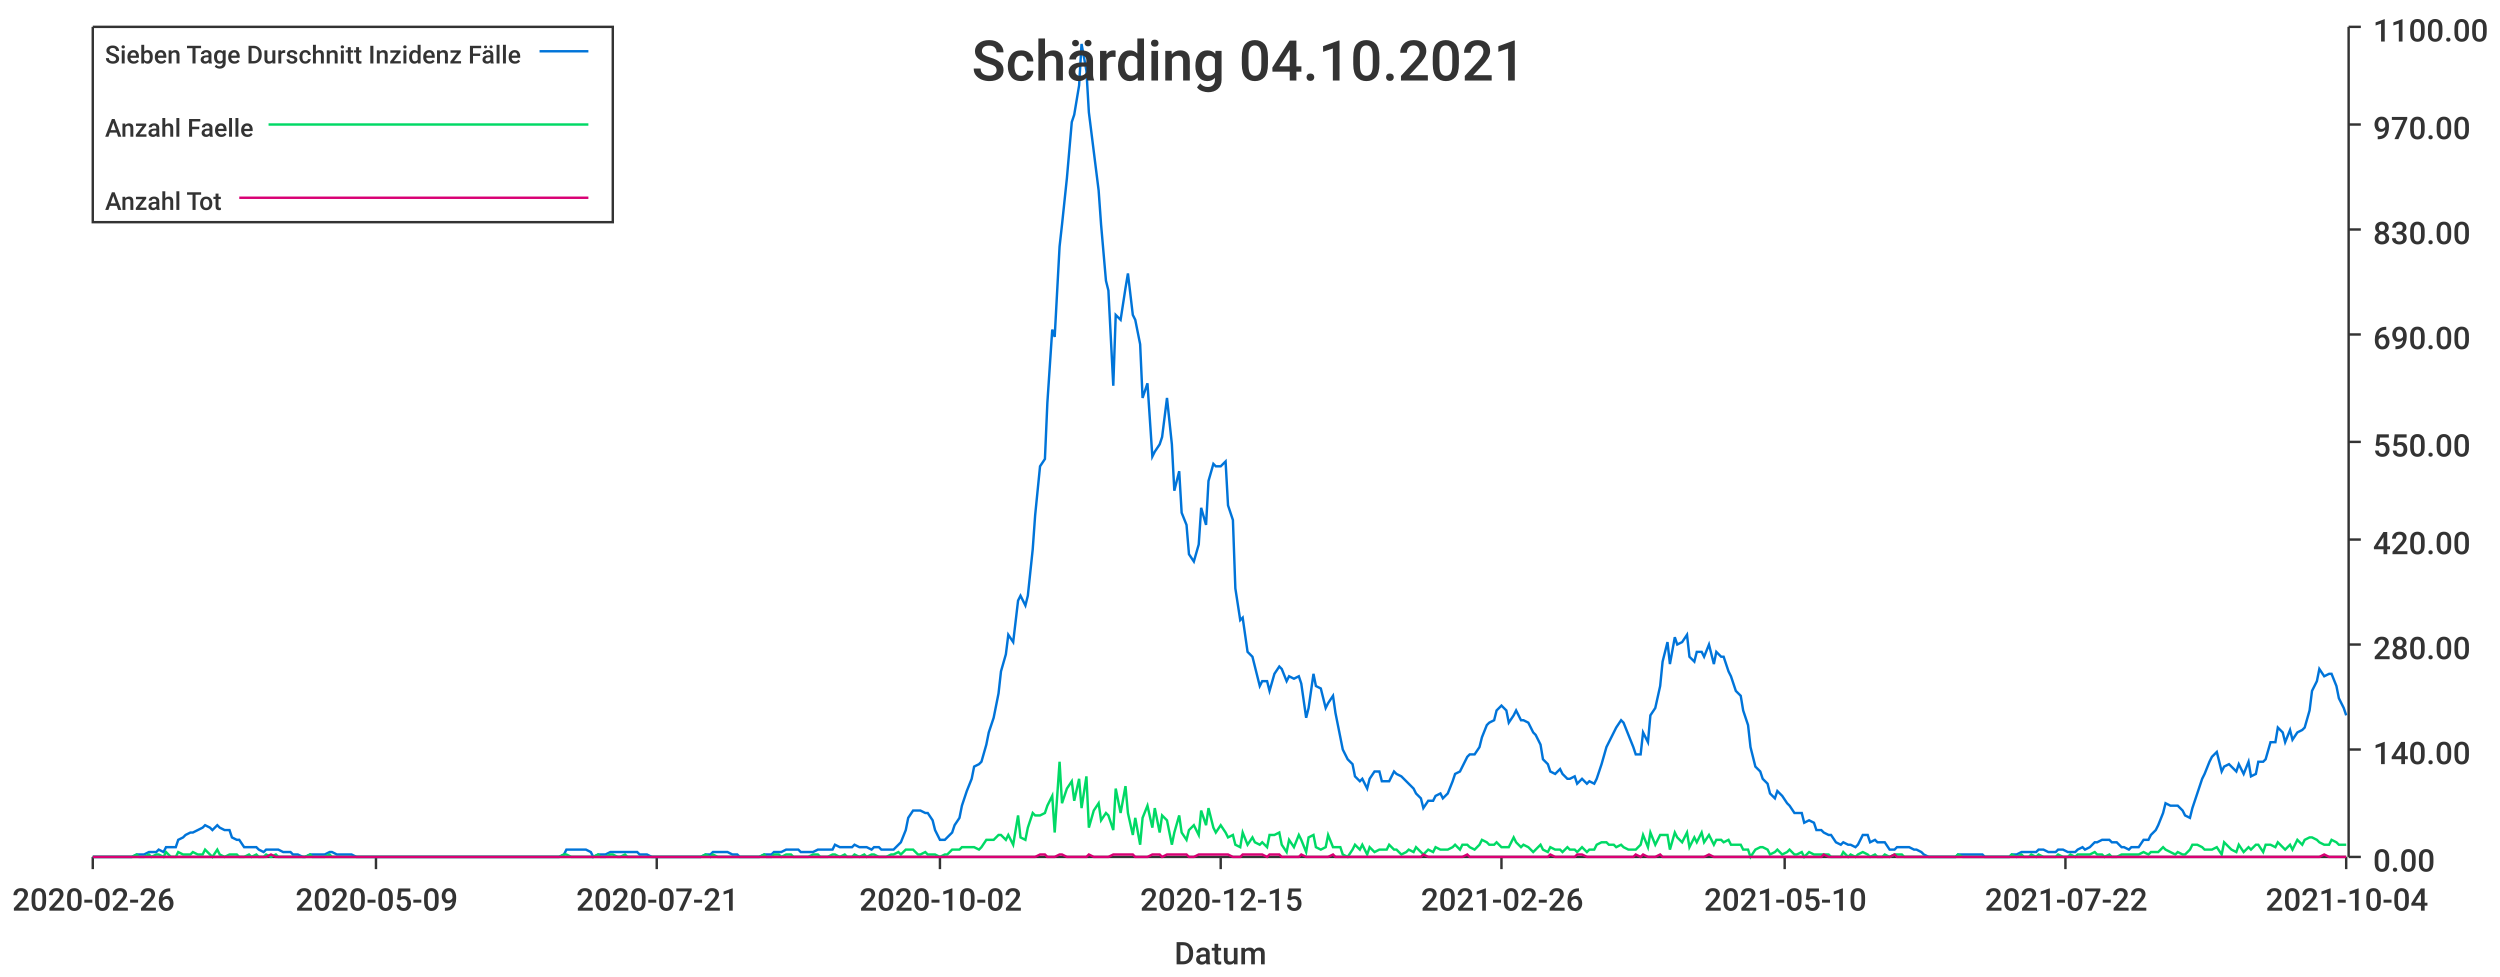
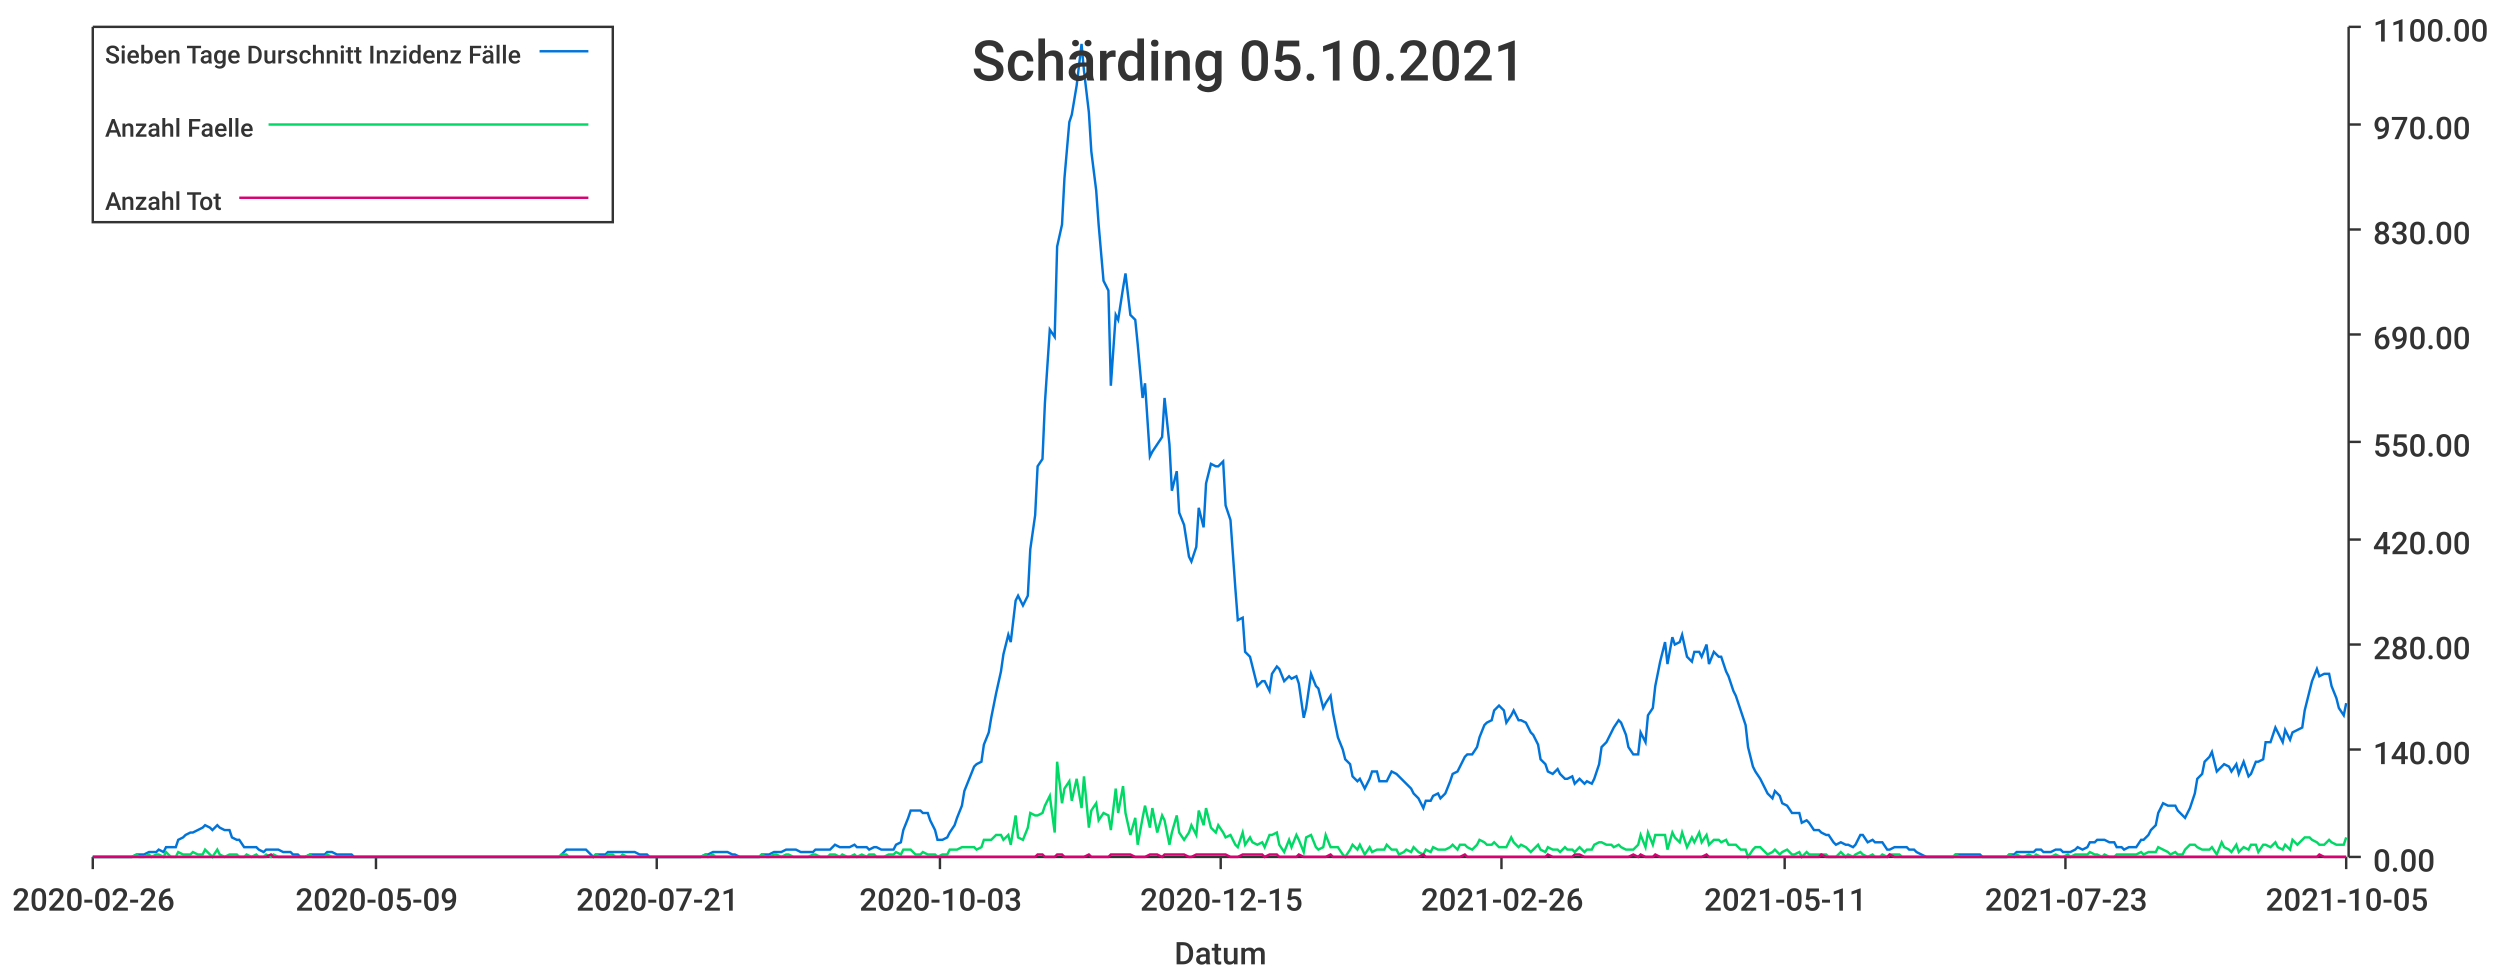
<svg xmlns="http://www.w3.org/2000/svg" width="1024" height="400">\n<path d="M 0 0 L 1024 0 L 1024 400 L 0 400 L 0 0" style="stroke-width:0;stroke:rgba(255,255,255,1.0);fill:rgba(255,255,255,1.0)" />
  <path d="M 38 11 L 961 11 L 961 351 L 38 351 L 38 11" style="stroke-width:0;stroke:rgba(255,255,255,1.0);fill:rgba(255,255,255,1.0)" />
  <path d="M 38 351 L 961 351" style="stroke-width:1;stroke:rgba(51,51,51,1.0);fill:none" />
  <path d="M 38 351 L 38 356" style="stroke-width:1;stroke:rgba(51,51,51,1.0);fill:none" />
  <text x="5" y="373" style="stroke-width:0;stroke:none;fill:rgba(51,51,51,1.0);font-size:12.8px;font-family:'Roboto Medium',sans-serif">2020-02-26</text>
  <path d="M 154 351 L 154 356" style="stroke-width:1;stroke:rgba(51,51,51,1.0);fill:none" />
  <text x="121" y="373" style="stroke-width:0;stroke:none;fill:rgba(51,51,51,1.0);font-size:12.8px;font-family:'Roboto Medium',sans-serif">2020-05-09</text>
  <path d="M 269 351 L 269 356" style="stroke-width:1;stroke:rgba(51,51,51,1.0);fill:none" />
  <text x="236" y="373" style="stroke-width:0;stroke:none;fill:rgba(51,51,51,1.0);font-size:12.8px;font-family:'Roboto Medium',sans-serif">2020-07-21</text>
  <path d="M 385 351 L 385 356" style="stroke-width:1;stroke:rgba(51,51,51,1.0);fill:none" />
-   <text x="352" y="373" style="stroke-width:0;stroke:none;fill:rgba(51,51,51,1.0);font-size:12.8px;font-family:'Roboto Medium',sans-serif">2020-10-02</text>
+   <text x="352" y="373" style="stroke-width:0;stroke:none;fill:rgba(51,51,51,1.0);font-size:12.8px;font-family:'Roboto Medium',sans-serif">2020-10-03</text>
  <path d="M 500 351 L 500 356" style="stroke-width:1;stroke:rgba(51,51,51,1.0);fill:none" />
  <text x="467" y="373" style="stroke-width:0;stroke:none;fill:rgba(51,51,51,1.0);font-size:12.8px;font-family:'Roboto Medium',sans-serif">2020-12-15</text>
  <path d="M 615 351 L 615 356" style="stroke-width:1;stroke:rgba(51,51,51,1.0);fill:none" />
  <text x="582" y="373" style="stroke-width:0;stroke:none;fill:rgba(51,51,51,1.0);font-size:12.8px;font-family:'Roboto Medium',sans-serif">2021-02-26</text>
  <path d="M 731 351 L 731 356" style="stroke-width:1;stroke:rgba(51,51,51,1.0);fill:none" />
-   <text x="698" y="373" style="stroke-width:0;stroke:none;fill:rgba(51,51,51,1.0);font-size:12.8px;font-family:'Roboto Medium',sans-serif">2021-05-10</text>
+   <text x="698" y="373" style="stroke-width:0;stroke:none;fill:rgba(51,51,51,1.0);font-size:12.8px;font-family:'Roboto Medium',sans-serif">2021-05-11</text>
  <path d="M 846 351 L 846 356" style="stroke-width:1;stroke:rgba(51,51,51,1.0);fill:none" />
-   <text x="813" y="373" style="stroke-width:0;stroke:none;fill:rgba(51,51,51,1.0);font-size:12.8px;font-family:'Roboto Medium',sans-serif">2021-07-22</text>
+   <text x="813" y="373" style="stroke-width:0;stroke:none;fill:rgba(51,51,51,1.0);font-size:12.8px;font-family:'Roboto Medium',sans-serif">2021-07-23</text>
  <path d="M 961 351 L 961 356" style="stroke-width:1;stroke:rgba(51,51,51,1.0);fill:none" />
-   <text x="928" y="373" style="stroke-width:0;stroke:none;fill:rgba(51,51,51,1.0);font-size:12.8px;font-family:'Roboto Medium',sans-serif">2021-10-04</text>
+   <text x="928" y="373" style="stroke-width:0;stroke:none;fill:rgba(51,51,51,1.0);font-size:12.8px;font-family:'Roboto Medium',sans-serif">2021-10-05</text>
  <text x="481" y="395" style="stroke-width:0;stroke:none;fill:rgba(51,51,51,1.0);font-size:12.8px;font-family:'Roboto Medium',sans-serif">Datum</text>
  <path d="M 962 351 L 962 11" style="stroke-width:1;stroke:rgba(51,51,51,1.0);fill:none" />
  <path d="M 962 351 L 967 351" style="stroke-width:1;stroke:rgba(51,51,51,1.0);fill:none" />
  <text x="972" y="357" style="stroke-width:0;stroke:none;fill:rgba(51,51,51,1.0);font-size:12.8px;font-family:'Roboto Medium',sans-serif">0.00</text>
  <path d="M 962 307 L 967 307" style="stroke-width:1;stroke:rgba(51,51,51,1.0);fill:none" />
  <text x="972" y="313" style="stroke-width:0;stroke:none;fill:rgba(51,51,51,1.0);font-size:12.8px;font-family:'Roboto Medium',sans-serif">140.00</text>
  <path d="M 962 264 L 967 264" style="stroke-width:1;stroke:rgba(51,51,51,1.0);fill:none" />
  <text x="972" y="270" style="stroke-width:0;stroke:none;fill:rgba(51,51,51,1.0);font-size:12.8px;font-family:'Roboto Medium',sans-serif">280.00</text>
  <path d="M 962 221 L 967 221" style="stroke-width:1;stroke:rgba(51,51,51,1.0);fill:none" />
  <text x="972" y="227" style="stroke-width:0;stroke:none;fill:rgba(51,51,51,1.0);font-size:12.8px;font-family:'Roboto Medium',sans-serif">420.00</text>
  <path d="M 962 181 L 967 181" style="stroke-width:1;stroke:rgba(51,51,51,1.0);fill:none" />
  <text x="972" y="187" style="stroke-width:0;stroke:none;fill:rgba(51,51,51,1.0);font-size:12.8px;font-family:'Roboto Medium',sans-serif">550.00</text>
  <path d="M 962 137 L 967 137" style="stroke-width:1;stroke:rgba(51,51,51,1.0);fill:none" />
  <text x="972" y="143" style="stroke-width:0;stroke:none;fill:rgba(51,51,51,1.0);font-size:12.8px;font-family:'Roboto Medium',sans-serif">690.00</text>
  <path d="M 962 94 L 967 94" style="stroke-width:1;stroke:rgba(51,51,51,1.0);fill:none" />
  <text x="972" y="100" style="stroke-width:0;stroke:none;fill:rgba(51,51,51,1.0);font-size:12.8px;font-family:'Roboto Medium',sans-serif">830.00</text>
  <path d="M 962 51 L 967 51" style="stroke-width:1;stroke:rgba(51,51,51,1.0);fill:none" />
  <text x="972" y="57" style="stroke-width:0;stroke:none;fill:rgba(51,51,51,1.0);font-size:12.8px;font-family:'Roboto Medium',sans-serif">970.00</text>
  <path d="M 962 11 L 967 11" style="stroke-width:1;stroke:rgba(51,51,51,1.0);fill:none" />
  <text x="972" y="17" style="stroke-width:0;stroke:none;fill:rgba(51,51,51,1.0);font-size:12.8px;font-family:'Roboto Medium',sans-serif">1100.00</text>
-   <path d="M 38 351 L 40 351 L 42 351 L 43 351 L 45 351 L 46 351 L 48 351 L 50 351 L 51 351 L 53 351 L 54 351 L 56 350 L 57 350 L 59 350 L 61 349 L 62 349 L 64 349 L 65 348 L 67 349 L 68 347 L 70 347 L 72 347 L 73 344 L 75 343 L 76 342 L 78 341 L 79 341 L 81 340 L 83 339 L 84 338 L 86 339 L 87 340 L 89 338 L 90 339 L 92 340 L 94 340 L 95 343 L 97 344 L 98 344 L 100 347 L 102 347 L 103 347 L 105 347 L 106 348 L 108 349 L 109 348 L 111 348 L 113 348 L 114 348 L 116 349 L 117 349 L 119 349 L 120 350 L 122 350 L 124 351 L 125 351 L 127 350 L 128 350 L 130 350 L 131 350 L 133 350 L 135 349 L 136 349 L 138 350 L 139 350 L 141 350 L 142 350 L 144 350 L 146 351 L 147 351 L 149 351 L 150 351 L 152 351 L 153 351 L 155 351 L 157 351 L 158 351 L 160 351 L 161 351 L 163 351 L 165 351 L 166 351 L 168 351 L 169 351 L 171 351 L 172 351 L 174 351 L 176 351 L 177 351 L 179 351 L 180 351 L 182 351 L 183 351 L 185 351 L 187 351 L 188 351 L 190 351 L 191 351 L 193 351 L 194 351 L 196 351 L 198 351 L 199 351 L 201 351 L 202 351 L 204 351 L 205 351 L 207 351 L 209 351 L 210 351 L 212 351 L 213 351 L 215 351 L 216 351 L 218 351 L 220 351 L 221 351 L 223 351 L 224 351 L 226 351 L 228 351 L 229 351 L 231 350 L 232 348 L 234 348 L 235 348 L 237 348 L 239 348 L 240 348 L 242 349 L 243 351 L 245 350 L 246 350 L 248 350 L 250 349 L 251 349 L 253 349 L 254 349 L 256 349 L 257 349 L 259 349 L 261 349 L 262 350 L 264 350 L 265 350 L 267 351 L 268 351 L 270 351 L 272 351 L 273 351 L 275 351 L 276 351 L 278 351 L 279 351 L 281 351 L 283 351 L 284 351 L 286 351 L 287 351 L 289 350 L 291 350 L 292 349 L 294 349 L 295 349 L 297 349 L 298 349 L 300 350 L 302 350 L 303 351 L 305 351 L 306 351 L 308 351 L 309 351 L 311 351 L 313 350 L 314 350 L 316 350 L 317 349 L 319 349 L 320 349 L 322 348 L 324 348 L 325 348 L 327 348 L 328 349 L 330 349 L 331 349 L 333 349 L 335 348 L 336 348 L 338 348 L 339 348 L 341 348 L 342 346 L 344 347 L 346 347 L 347 347 L 349 347 L 350 346 L 352 347 L 354 347 L 355 347 L 357 348 L 358 347 L 360 347 L 361 348 L 363 348 L 365 348 L 366 348 L 368 346 L 369 345 L 371 340 L 372 335 L 374 332 L 376 332 L 377 332 L 379 333 L 380 333 L 382 336 L 383 340 L 385 344 L 387 344 L 388 343 L 390 341 L 391 338 L 393 335 L 394 330 L 396 324 L 398 319 L 399 314 L 401 313 L 402 312 L 404 305 L 405 300 L 407 294 L 409 284 L 410 275 L 412 268 L 413 260 L 415 263 L 417 246 L 418 244 L 420 248 L 421 244 L 423 225 L 424 211 L 426 191 L 428 188 L 429 165 L 431 135 L 432 138 L 434 101 L 435 92 L 437 73 L 439 50 L 440 47 L 442 35 L 443 18 L 445 29 L 446 46 L 448 62 L 450 78 L 451 92 L 453 115 L 454 119 L 456 158 L 457 129 L 459 131 L 461 118 L 462 112 L 464 129 L 465 131 L 467 141 L 468 163 L 470 157 L 472 187 L 473 185 L 475 182 L 476 179 L 478 163 L 480 182 L 481 201 L 483 193 L 484 210 L 486 215 L 487 227 L 489 230 L 491 223 L 492 208 L 494 215 L 495 197 L 497 190 L 498 191 L 500 191 L 502 189 L 503 207 L 505 213 L 506 241 L 508 254 L 509 253 L 511 267 L 513 269 L 514 273 L 516 281 L 517 279 L 519 279 L 520 283 L 522 276 L 524 273 L 525 274 L 527 279 L 528 277 L 530 278 L 532 277 L 533 280 L 535 294 L 536 290 L 538 276 L 539 281 L 541 282 L 543 290 L 544 288 L 546 285 L 547 292 L 549 302 L 550 307 L 552 311 L 554 313 L 555 318 L 557 320 L 558 319 L 560 323 L 561 319 L 563 316 L 565 316 L 566 320 L 568 320 L 569 320 L 571 316 L 572 317 L 574 318 L 576 320 L 577 321 L 579 323 L 580 325 L 582 327 L 583 331 L 585 328 L 587 328 L 588 326 L 590 325 L 591 327 L 593 325 L 595 320 L 596 317 L 598 316 L 599 314 L 601 310 L 602 309 L 604 309 L 606 306 L 607 302 L 609 297 L 610 296 L 612 295 L 613 291 L 615 289 L 617 291 L 618 296 L 620 293 L 621 291 L 623 295 L 624 295 L 626 296 L 628 300 L 629 301 L 631 305 L 632 311 L 634 313 L 635 316 L 637 317 L 639 315 L 640 317 L 642 319 L 643 319 L 645 318 L 646 321 L 648 319 L 650 321 L 651 320 L 653 321 L 654 319 L 656 313 L 658 306 L 659 304 L 661 300 L 662 298 L 664 295 L 665 296 L 667 301 L 669 306 L 670 309 L 672 309 L 673 300 L 675 304 L 676 293 L 678 290 L 680 281 L 681 271 L 683 263 L 684 272 L 686 261 L 687 264 L 689 263 L 691 260 L 692 269 L 694 271 L 695 267 L 697 267 L 698 269 L 700 264 L 702 272 L 703 267 L 705 269 L 706 269 L 708 275 L 709 277 L 711 283 L 713 285 L 714 291 L 716 297 L 717 306 L 719 314 L 721 316 L 722 319 L 724 321 L 725 325 L 727 327 L 728 324 L 730 326 L 732 329 L 733 330 L 735 333 L 736 333 L 738 333 L 739 337 L 741 336 L 743 337 L 744 340 L 746 340 L 747 341 L 749 342 L 750 342 L 752 345 L 754 346 L 755 345 L 757 346 L 758 346 L 760 347 L 761 346 L 763 342 L 765 342 L 766 345 L 768 344 L 769 345 L 771 345 L 772 345 L 774 348 L 776 348 L 777 347 L 779 347 L 780 347 L 782 347 L 784 348 L 785 348 L 787 349 L 788 350 L 790 351 L 791 351 L 793 351 L 795 351 L 796 351 L 798 351 L 799 351 L 801 351 L 802 350 L 804 350 L 806 350 L 807 350 L 809 350 L 810 350 L 812 350 L 813 351 L 815 351 L 817 351 L 818 351 L 820 351 L 821 351 L 823 351 L 824 350 L 826 350 L 828 349 L 829 349 L 831 349 L 832 349 L 834 349 L 835 348 L 837 348 L 839 349 L 840 349 L 842 349 L 843 348 L 845 348 L 847 349 L 848 349 L 850 349 L 851 348 L 853 347 L 854 348 L 856 347 L 858 345 L 859 345 L 861 344 L 862 344 L 864 344 L 865 345 L 867 345 L 869 347 L 870 347 L 872 348 L 873 347 L 875 347 L 876 347 L 878 344 L 880 344 L 881 342 L 883 340 L 884 338 L 886 333 L 887 329 L 889 330 L 891 330 L 892 330 L 894 332 L 895 334 L 897 335 L 898 331 L 900 325 L 902 319 L 903 317 L 905 312 L 906 310 L 908 308 L 910 316 L 911 314 L 913 313 L 914 314 L 916 316 L 917 313 L 919 317 L 921 312 L 922 318 L 924 317 L 925 312 L 927 312 L 928 311 L 930 304 L 932 304 L 933 298 L 935 300 L 936 304 L 938 299 L 939 303 L 941 300 L 943 299 L 944 298 L 946 291 L 947 283 L 949 279 L 950 274 L 952 277 L 954 276 L 955 276 L 957 281 L 958 286 L 960 290 L 961 293" style="stroke-width:1;stroke:rgba(0,116,217,1.0);fill:none" />
-   <path d="M 38 351 L 40 351 L 42 351 L 43 351 L 45 351 L 46 351 L 48 351 L 50 351 L 51 351 L 53 351 L 54 351 L 56 350 L 57 351 L 59 351 L 61 350 L 62 351 L 64 350 L 65 350 L 67 351 L 68 349 L 70 351 L 72 351 L 73 349 L 75 350 L 76 350 L 78 350 L 79 349 L 81 350 L 83 350 L 84 348 L 86 350 L 87 351 L 89 348 L 90 350 L 92 351 L 94 350 L 95 350 L 97 350 L 98 351 L 100 351 L 102 350 L 103 351 L 105 350 L 106 351 L 108 351 L 109 350 L 111 351 L 113 350 L 114 351 L 116 351 L 117 351 L 119 351 L 120 351 L 122 351 L 124 351 L 125 351 L 127 350 L 128 351 L 130 351 L 131 351 L 133 351 L 135 350 L 136 351 L 138 351 L 139 351 L 141 351 L 142 351 L 144 351 L 146 351 L 147 351 L 149 351 L 150 351 L 152 351 L 153 351 L 155 351 L 157 351 L 158 351 L 160 351 L 161 351 L 163 351 L 165 351 L 166 351 L 168 351 L 169 351 L 171 351 L 172 351 L 174 351 L 176 351 L 177 351 L 179 351 L 180 351 L 182 351 L 183 351 L 185 351 L 187 351 L 188 351 L 190 351 L 191 351 L 193 351 L 194 351 L 196 351 L 198 351 L 199 351 L 201 351 L 202 351 L 204 351 L 205 351 L 207 351 L 209 351 L 210 351 L 212 351 L 213 351 L 215 351 L 216 351 L 218 351 L 220 351 L 221 351 L 223 351 L 224 351 L 226 351 L 228 351 L 229 351 L 231 350 L 232 350 L 234 351 L 235 351 L 237 351 L 239 351 L 240 351 L 242 351 L 243 351 L 245 350 L 246 351 L 248 351 L 250 350 L 251 350 L 253 351 L 254 351 L 256 350 L 257 351 L 259 351 L 261 351 L 262 351 L 264 351 L 265 351 L 267 351 L 268 351 L 270 351 L 272 351 L 273 351 L 275 351 L 276 351 L 278 351 L 279 351 L 281 351 L 283 351 L 284 351 L 286 351 L 287 351 L 289 350 L 291 351 L 292 350 L 294 351 L 295 351 L 297 351 L 298 351 L 300 351 L 302 351 L 303 351 L 305 351 L 306 351 L 308 351 L 309 351 L 311 351 L 313 350 L 314 351 L 316 351 L 317 350 L 319 350 L 320 351 L 322 350 L 324 350 L 325 351 L 327 351 L 328 351 L 330 351 L 331 351 L 333 350 L 335 350 L 336 351 L 338 351 L 339 351 L 341 350 L 342 350 L 344 351 L 346 350 L 347 351 L 349 351 L 350 350 L 352 351 L 354 350 L 355 351 L 357 350 L 358 350 L 360 351 L 361 351 L 363 351 L 365 350 L 366 350 L 368 349 L 369 350 L 371 348 L 372 348 L 374 348 L 376 350 L 377 350 L 379 349 L 380 350 L 382 350 L 383 350 L 385 351 L 387 350 L 388 350 L 390 348 L 391 348 L 393 348 L 394 347 L 396 347 L 398 347 L 399 347 L 401 348 L 402 347 L 404 344 L 405 344 L 407 344 L 409 342 L 410 342 L 412 344 L 413 342 L 415 346 L 417 334 L 418 343 L 420 344 L 421 339 L 423 333 L 424 334 L 426 334 L 428 333 L 429 330 L 431 326 L 432 341 L 434 312 L 435 329 L 437 323 L 439 320 L 440 328 L 442 319 L 443 331 L 445 318 L 446 339 L 448 332 L 450 329 L 451 336 L 453 333 L 454 334 L 456 340 L 457 323 L 459 333 L 461 322 L 462 333 L 464 342 L 465 335 L 467 346 L 468 335 L 470 330 L 472 339 L 473 331 L 475 341 L 476 334 L 478 336 L 480 346 L 481 341 L 483 334 L 484 341 L 486 344 L 487 340 L 489 338 L 491 342 L 492 332 L 494 338 L 495 331 L 497 339 L 498 341 L 500 338 L 502 341 L 503 343 L 505 342 L 506 346 L 508 347 L 509 341 L 511 346 L 513 343 L 514 345 L 516 346 L 517 345 L 519 347 L 520 342 L 522 342 L 524 341 L 525 346 L 527 349 L 528 344 L 530 347 L 532 342 L 533 344 L 535 349 L 536 343 L 538 342 L 539 347 L 541 348 L 543 347 L 544 342 L 546 347 L 547 347 L 549 347 L 550 350 L 552 351 L 554 348 L 555 346 L 557 348 L 558 346 L 560 350 L 561 347 L 563 349 L 565 348 L 566 348 L 568 348 L 569 346 L 571 348 L 572 348 L 574 350 L 576 349 L 577 348 L 579 349 L 580 347 L 582 349 L 583 350 L 585 348 L 587 349 L 588 347 L 590 348 L 591 348 L 593 348 L 595 347 L 596 346 L 598 348 L 599 346 L 601 346 L 602 347 L 604 348 L 606 346 L 607 344 L 609 345 L 610 346 L 612 346 L 613 345 L 615 347 L 617 347 L 618 347 L 620 343 L 621 345 L 623 347 L 624 346 L 626 347 L 628 349 L 629 348 L 631 346 L 632 348 L 634 349 L 635 347 L 637 348 L 639 348 L 640 349 L 642 347 L 643 348 L 645 348 L 646 349 L 648 347 L 650 349 L 651 348 L 653 348 L 654 346 L 656 345 L 658 345 L 659 346 L 661 346 L 662 347 L 664 346 L 665 347 L 667 348 L 669 348 L 670 348 L 672 346 L 673 342 L 675 347 L 676 341 L 678 346 L 680 342 L 681 342 L 683 342 L 684 348 L 686 341 L 687 343 L 689 345 L 691 341 L 692 347 L 694 343 L 695 345 L 697 341 L 698 345 L 700 342 L 702 346 L 703 344 L 705 344 L 706 345 L 708 344 L 709 346 L 711 346 L 713 346 L 714 348 L 716 348 L 717 351 L 719 348 L 721 347 L 722 347 L 724 348 L 725 350 L 727 349 L 728 348 L 730 350 L 732 349 L 733 348 L 735 350 L 736 350 L 738 349 L 739 351 L 741 349 L 743 350 L 744 350 L 746 350 L 747 350 L 749 350 L 750 351 L 752 351 L 754 351 L 755 349 L 757 351 L 758 350 L 760 351 L 761 350 L 763 349 L 765 350 L 766 351 L 768 350 L 769 351 L 771 351 L 772 350 L 774 351 L 776 350 L 777 350 L 779 350 L 780 351 L 782 351 L 784 351 L 785 351 L 787 351 L 788 351 L 790 351 L 791 351 L 793 351 L 795 351 L 796 351 L 798 351 L 799 351 L 801 351 L 802 350 L 804 351 L 806 351 L 807 351 L 809 351 L 810 351 L 812 351 L 813 351 L 815 351 L 817 351 L 818 351 L 820 351 L 821 351 L 823 351 L 824 350 L 826 351 L 828 350 L 829 351 L 831 351 L 832 350 L 834 351 L 835 350 L 837 351 L 839 351 L 840 351 L 842 351 L 843 350 L 845 351 L 847 351 L 848 350 L 850 351 L 851 350 L 853 350 L 854 350 L 856 350 L 858 349 L 859 350 L 861 350 L 862 351 L 864 350 L 865 351 L 867 351 L 869 350 L 870 350 L 872 350 L 873 350 L 875 350 L 876 350 L 878 349 L 880 350 L 881 349 L 883 349 L 884 349 L 886 347 L 887 348 L 889 349 L 891 350 L 892 349 L 894 350 L 895 350 L 897 348 L 898 346 L 900 346 L 902 347 L 903 348 L 905 348 L 906 348 L 908 347 L 910 350 L 911 345 L 913 347 L 914 348 L 916 349 L 917 346 L 919 349 L 921 347 L 922 348 L 924 346 L 925 346 L 927 349 L 928 346 L 930 346 L 932 347 L 933 345 L 935 347 L 936 348 L 938 346 L 939 348 L 941 344 L 943 346 L 944 344 L 946 343 L 947 343 L 949 344 L 950 345 L 952 346 L 954 346 L 955 344 L 957 345 L 958 346 L 960 346 L 961 346" style="stroke-width:1;stroke:rgba(0,217,101,1.0);fill:none" />
-   <path d="M 38 351 L 40 351 L 42 351 L 43 351 L 45 351 L 46 351 L 48 351 L 50 351 L 51 351 L 53 351 L 54 351 L 56 351 L 57 351 L 59 351 L 61 351 L 62 351 L 64 351 L 65 351 L 67 351 L 68 351 L 70 351 L 72 351 L 73 351 L 75 351 L 76 351 L 78 351 L 79 351 L 81 351 L 83 351 L 84 351 L 86 351 L 87 351 L 89 351 L 90 351 L 92 351 L 94 351 L 95 351 L 97 351 L 98 351 L 100 351 L 102 351 L 103 351 L 105 351 L 106 351 L 108 351 L 109 351 L 111 350 L 113 351 L 114 351 L 116 351 L 117 351 L 119 351 L 120 351 L 122 351 L 124 351 L 125 351 L 127 351 L 128 351 L 130 351 L 131 351 L 133 351 L 135 351 L 136 351 L 138 351 L 139 351 L 141 351 L 142 351 L 144 351 L 146 351 L 147 351 L 149 351 L 150 351 L 152 351 L 153 351 L 155 351 L 157 351 L 158 351 L 160 351 L 161 351 L 163 351 L 165 351 L 166 351 L 168 351 L 169 351 L 171 351 L 172 351 L 174 351 L 176 351 L 177 351 L 179 351 L 180 351 L 182 351 L 183 351 L 185 351 L 187 351 L 188 351 L 190 351 L 191 351 L 193 351 L 194 351 L 196 351 L 198 351 L 199 351 L 201 351 L 202 351 L 204 351 L 205 351 L 207 351 L 209 351 L 210 351 L 212 351 L 213 351 L 215 351 L 216 351 L 218 351 L 220 351 L 221 351 L 223 351 L 224 351 L 226 351 L 228 351 L 229 351 L 231 351 L 232 351 L 234 351 L 235 351 L 237 351 L 239 351 L 240 351 L 242 351 L 243 351 L 245 351 L 246 351 L 248 351 L 250 351 L 251 351 L 253 351 L 254 351 L 256 351 L 257 351 L 259 351 L 261 351 L 262 351 L 264 351 L 265 351 L 267 351 L 268 351 L 270 351 L 272 351 L 273 351 L 275 351 L 276 351 L 278 351 L 279 351 L 281 351 L 283 351 L 284 351 L 286 351 L 287 351 L 289 351 L 291 351 L 292 351 L 294 351 L 295 351 L 297 351 L 298 351 L 300 351 L 302 351 L 303 351 L 305 351 L 306 351 L 308 351 L 309 351 L 311 351 L 313 351 L 314 351 L 316 351 L 317 351 L 319 351 L 320 351 L 322 351 L 324 351 L 325 351 L 327 351 L 328 351 L 330 351 L 331 351 L 333 351 L 335 351 L 336 351 L 338 351 L 339 351 L 341 351 L 342 351 L 344 351 L 346 351 L 347 351 L 349 351 L 350 351 L 352 351 L 354 351 L 355 351 L 357 351 L 358 351 L 360 351 L 361 351 L 363 351 L 365 351 L 366 351 L 368 351 L 369 351 L 371 351 L 372 351 L 374 351 L 376 351 L 377 351 L 379 351 L 380 351 L 382 351 L 383 351 L 385 351 L 387 351 L 388 351 L 390 351 L 391 351 L 393 351 L 394 351 L 396 351 L 398 351 L 399 351 L 401 351 L 402 351 L 404 351 L 405 351 L 407 351 L 409 351 L 410 351 L 412 351 L 413 351 L 415 351 L 417 351 L 418 351 L 420 351 L 421 351 L 423 351 L 424 351 L 426 350 L 428 350 L 429 351 L 431 351 L 432 351 L 434 350 L 435 350 L 437 351 L 439 351 L 440 351 L 442 351 L 443 351 L 445 351 L 446 350 L 448 351 L 450 351 L 451 351 L 453 351 L 454 351 L 456 350 L 457 350 L 459 350 L 461 350 L 462 350 L 464 350 L 465 351 L 467 351 L 468 351 L 470 351 L 472 350 L 473 350 L 475 350 L 476 351 L 478 350 L 480 350 L 481 350 L 483 350 L 484 350 L 486 350 L 487 351 L 489 351 L 491 350 L 492 350 L 494 350 L 495 350 L 497 350 L 498 350 L 500 350 L 502 350 L 503 350 L 505 351 L 506 351 L 508 351 L 509 350 L 511 350 L 513 350 L 514 350 L 516 350 L 517 350 L 519 351 L 520 350 L 522 350 L 524 350 L 525 351 L 527 351 L 528 351 L 530 351 L 532 351 L 533 350 L 535 351 L 536 351 L 538 351 L 539 351 L 541 351 L 543 351 L 544 351 L 546 350 L 547 351 L 549 351 L 550 351 L 552 351 L 554 351 L 555 351 L 557 351 L 558 351 L 560 351 L 561 351 L 563 351 L 565 351 L 566 351 L 568 351 L 569 351 L 571 351 L 572 351 L 574 351 L 576 351 L 577 351 L 579 351 L 580 351 L 582 351 L 583 350 L 585 351 L 587 351 L 588 351 L 590 351 L 591 351 L 593 351 L 595 351 L 596 351 L 598 351 L 599 351 L 601 350 L 602 351 L 604 351 L 606 351 L 607 351 L 609 351 L 610 351 L 612 351 L 613 351 L 615 351 L 617 351 L 618 351 L 620 351 L 621 351 L 623 351 L 624 351 L 626 351 L 628 351 L 629 351 L 631 351 L 632 351 L 634 351 L 635 350 L 637 351 L 639 351 L 640 351 L 642 351 L 643 351 L 645 351 L 646 350 L 648 350 L 650 351 L 651 351 L 653 351 L 654 351 L 656 351 L 658 351 L 659 351 L 661 351 L 662 351 L 664 351 L 665 351 L 667 351 L 669 351 L 670 350 L 672 351 L 673 350 L 675 351 L 676 351 L 678 351 L 680 350 L 681 351 L 683 351 L 684 351 L 686 351 L 687 351 L 689 351 L 691 351 L 692 351 L 694 351 L 695 351 L 697 351 L 698 351 L 700 350 L 702 351 L 703 351 L 705 351 L 706 351 L 708 351 L 709 351 L 711 351 L 713 351 L 714 351 L 716 351 L 717 351 L 719 351 L 721 351 L 722 351 L 724 351 L 725 351 L 727 351 L 728 351 L 730 351 L 732 351 L 733 351 L 735 351 L 736 351 L 738 351 L 739 351 L 741 351 L 743 351 L 744 351 L 746 351 L 747 350 L 749 351 L 750 351 L 752 351 L 754 351 L 755 351 L 757 351 L 758 351 L 760 351 L 761 351 L 763 351 L 765 351 L 766 351 L 768 351 L 769 351 L 771 351 L 772 351 L 774 351 L 776 350 L 777 351 L 779 351 L 780 351 L 782 351 L 784 351 L 785 351 L 787 351 L 788 351 L 790 351 L 791 351 L 793 351 L 795 351 L 796 351 L 798 351 L 799 351 L 801 351 L 802 351 L 804 351 L 806 351 L 807 351 L 809 351 L 810 351 L 812 351 L 813 351 L 815 351 L 817 351 L 818 351 L 820 351 L 821 351 L 823 351 L 824 351 L 826 351 L 828 351 L 829 351 L 831 351 L 832 351 L 834 351 L 835 351 L 837 351 L 839 351 L 840 351 L 842 351 L 843 351 L 845 351 L 847 351 L 848 351 L 850 351 L 851 351 L 853 351 L 854 351 L 856 351 L 858 351 L 859 351 L 861 351 L 862 351 L 864 351 L 865 351 L 867 351 L 869 351 L 870 351 L 872 351 L 873 351 L 875 351 L 876 351 L 878 351 L 880 351 L 881 351 L 883 351 L 884 351 L 886 351 L 887 351 L 889 351 L 891 351 L 892 351 L 894 351 L 895 351 L 897 351 L 898 351 L 900 351 L 902 351 L 903 351 L 905 351 L 906 351 L 908 351 L 910 351 L 911 351 L 913 351 L 914 351 L 916 351 L 917 351 L 919 351 L 921 351 L 922 351 L 924 351 L 925 351 L 927 351 L 928 351 L 930 351 L 932 351 L 933 351 L 935 351 L 936 351 L 938 351 L 939 351 L 941 351 L 943 351 L 944 351 L 946 351 L 947 351 L 949 351 L 950 351 L 952 350 L 954 351 L 955 351 L 957 351 L 958 351 L 960 351 L 961 351" style="stroke-width:1;stroke:rgba(217,0,116,1.0);fill:none" />
-   <text x="398" y="33" style="stroke-width:0;stroke:none;fill:rgba(51,51,51,1.0);font-size:23.0px;font-family:'Roboto Medium',sans-serif">Schärding 04.10.2021</text>
+   <path d="M 38 351 L 40 351 L 42 351 L 43 351 L 45 351 L 46 351 L 48 351 L 50 351 L 51 351 L 53 351 L 54 351 L 56 350 L 57 350 L 59 350 L 61 349 L 62 349 L 64 349 L 65 348 L 67 349 L 68 347 L 70 347 L 72 347 L 73 344 L 75 343 L 76 342 L 78 341 L 79 341 L 81 340 L 83 339 L 84 338 L 86 339 L 87 340 L 89 338 L 90 339 L 92 340 L 94 340 L 95 343 L 97 344 L 98 344 L 100 347 L 101 347 L 103 347 L 105 347 L 106 348 L 108 349 L 109 348 L 111 348 L 112 348 L 114 348 L 116 349 L 117 349 L 119 349 L 120 350 L 122 350 L 123 351 L 125 351 L 127 350 L 128 350 L 130 350 L 131 350 L 133 350 L 134 349 L 136 349 L 138 350 L 139 350 L 141 350 L 142 350 L 144 350 L 145 351 L 147 351 L 149 351 L 150 351 L 152 351 L 153 351 L 155 351 L 156 351 L 158 351 L 160 351 L 161 351 L 163 351 L 164 351 L 166 351 L 167 351 L 169 351 L 171 351 L 172 351 L 174 351 L 175 351 L 177 351 L 178 351 L 180 351 L 182 351 L 183 351 L 185 351 L 186 351 L 188 351 L 189 351 L 191 351 L 193 351 L 194 351 L 196 351 L 197 351 L 199 351 L 200 351 L 202 351 L 204 351 L 205 351 L 207 351 L 208 351 L 210 351 L 211 351 L 213 351 L 215 351 L 216 351 L 218 351 L 219 351 L 221 351 L 222 351 L 224 351 L 226 351 L 227 351 L 229 351 L 230 350 L 232 348 L 233 348 L 235 348 L 237 348 L 238 348 L 240 348 L 241 349 L 243 351 L 244 350 L 246 350 L 248 350 L 249 349 L 251 349 L 252 349 L 254 349 L 255 349 L 257 349 L 259 349 L 260 349 L 262 350 L 263 350 L 265 350 L 266 351 L 268 351 L 270 351 L 271 351 L 273 351 L 274 351 L 276 351 L 278 351 L 279 351 L 281 351 L 282 351 L 284 351 L 285 351 L 287 351 L 289 350 L 290 350 L 292 349 L 293 349 L 295 349 L 296 349 L 298 349 L 300 350 L 301 350 L 303 351 L 304 351 L 306 351 L 307 351 L 309 351 L 311 351 L 312 350 L 314 350 L 315 350 L 317 349 L 318 349 L 320 349 L 322 348 L 323 348 L 325 348 L 326 348 L 328 349 L 329 349 L 331 349 L 333 349 L 334 348 L 336 348 L 337 348 L 339 348 L 340 348 L 342 346 L 344 347 L 345 347 L 347 347 L 348 347 L 350 346 L 351 347 L 353 347 L 355 347 L 356 348 L 358 347 L 359 347 L 361 348 L 362 348 L 364 348 L 366 348 L 367 346 L 369 345 L 370 340 L 372 335 L 373 332 L 375 332 L 377 332 L 378 333 L 380 333 L 381 336 L 383 340 L 384 344 L 386 344 L 388 343 L 389 341 L 391 338 L 392 335 L 394 330 L 395 324 L 397 319 L 399 314 L 400 313 L 402 312 L 403 305 L 405 300 L 406 294 L 408 284 L 410 275 L 411 268 L 413 260 L 414 263 L 416 246 L 417 244 L 419 248 L 421 244 L 422 225 L 424 211 L 425 191 L 427 188 L 428 165 L 430 135 L 432 138 L 433 101 L 435 92 L 436 73 L 438 50 L 439 47 L 441 35 L 443 18 L 444 29 L 446 46 L 447 62 L 449 78 L 450 92 L 452 115 L 454 119 L 455 158 L 457 129 L 458 131 L 460 118 L 461 112 L 463 129 L 465 131 L 466 141 L 468 163 L 469 157 L 471 187 L 472 185 L 474 182 L 476 179 L 477 163 L 479 182 L 480 201 L 482 193 L 483 210 L 485 215 L 487 228 L 488 230 L 490 224 L 491 208 L 493 216 L 494 198 L 496 190 L 498 191 L 499 191 L 501 189 L 502 207 L 504 213 L 506 241 L 507 254 L 509 253 L 510 267 L 512 269 L 513 273 L 515 281 L 517 279 L 518 279 L 520 283 L 521 276 L 523 273 L 524 274 L 526 279 L 528 277 L 529 278 L 531 277 L 532 280 L 534 294 L 535 290 L 537 276 L 539 281 L 540 282 L 542 290 L 543 288 L 545 285 L 546 292 L 548 302 L 550 307 L 551 311 L 553 313 L 554 318 L 556 320 L 557 319 L 559 323 L 561 319 L 562 316 L 564 316 L 565 320 L 567 320 L 568 320 L 570 316 L 572 317 L 573 318 L 575 320 L 576 321 L 578 323 L 579 325 L 581 327 L 583 331 L 584 328 L 586 328 L 587 326 L 589 325 L 590 327 L 592 325 L 594 320 L 595 317 L 597 316 L 598 314 L 600 310 L 601 309 L 603 309 L 605 306 L 606 302 L 608 297 L 609 296 L 611 295 L 612 291 L 614 289 L 616 291 L 617 296 L 619 293 L 620 291 L 622 295 L 623 295 L 625 296 L 627 300 L 628 301 L 630 305 L 631 311 L 633 313 L 634 316 L 636 317 L 638 315 L 639 317 L 641 319 L 642 319 L 644 318 L 645 321 L 647 319 L 649 321 L 650 320 L 652 321 L 653 319 L 655 313 L 656 306 L 658 304 L 660 300 L 661 298 L 663 295 L 664 296 L 666 301 L 667 306 L 669 309 L 671 309 L 672 300 L 674 304 L 675 293 L 677 290 L 678 281 L 680 271 L 682 263 L 683 272 L 685 261 L 686 264 L 688 263 L 689 260 L 691 269 L 693 271 L 694 267 L 696 267 L 697 269 L 699 264 L 700 272 L 702 267 L 704 269 L 705 269 L 707 275 L 708 277 L 710 283 L 711 285 L 713 291 L 715 297 L 716 306 L 718 314 L 719 316 L 721 319 L 722 321 L 724 325 L 726 327 L 727 324 L 729 326 L 730 329 L 732 330 L 734 333 L 735 333 L 737 333 L 738 337 L 740 336 L 741 337 L 743 340 L 745 340 L 746 341 L 748 342 L 749 342 L 751 345 L 752 346 L 754 345 L 756 346 L 757 346 L 759 347 L 760 346 L 762 342 L 763 342 L 765 345 L 767 344 L 768 345 L 770 345 L 771 345 L 773 348 L 774 348 L 776 347 L 778 347 L 779 347 L 781 347 L 782 348 L 784 348 L 785 349 L 787 350 L 789 351 L 790 351 L 792 351 L 793 351 L 795 351 L 796 351 L 798 351 L 800 351 L 801 350 L 803 350 L 804 350 L 806 350 L 807 350 L 809 350 L 811 350 L 812 351 L 814 351 L 815 351 L 817 351 L 818 351 L 820 351 L 822 351 L 823 350 L 825 350 L 826 349 L 828 349 L 829 349 L 831 349 L 833 349 L 834 348 L 836 348 L 837 349 L 839 349 L 840 349 L 842 348 L 844 348 L 845 349 L 847 349 L 848 349 L 850 348 L 851 347 L 853 348 L 855 347 L 856 345 L 858 345 L 859 344 L 861 344 L 862 344 L 864 345 L 866 345 L 867 347 L 869 347 L 870 348 L 872 347 L 873 347 L 875 347 L 877 344 L 878 344 L 880 342 L 881 340 L 883 338 L 884 333 L 886 329 L 888 330 L 889 330 L 891 330 L 892 332 L 894 334 L 895 335 L 897 331 L 899 325 L 900 319 L 902 317 L 903 312 L 905 310 L 906 308 L 908 316 L 910 314 L 911 313 L 913 314 L 914 316 L 916 313 L 917 317 L 919 312 L 921 318 L 922 317 L 924 312 L 925 312 L 927 311 L 928 304 L 930 304 L 932 298 L 933 300 L 935 304 L 936 299 L 938 303 L 939 300 L 941 299 L 943 298 L 944 291 L 946 283 L 947 279 L 949 274 L 950 277 L 952 276 L 954 276 L 955 281 L 957 286 L 958 290 L 960 293 L 961 288" style="stroke-width:1;stroke:rgba(0,116,217,1.0);fill:none" />
+   <path d="M 38 351 L 40 351 L 42 351 L 43 351 L 45 351 L 46 351 L 48 351 L 50 351 L 51 351 L 53 351 L 54 351 L 56 350 L 57 351 L 59 351 L 61 350 L 62 351 L 64 350 L 65 350 L 67 351 L 68 349 L 70 351 L 72 351 L 73 349 L 75 350 L 76 350 L 78 350 L 79 349 L 81 350 L 83 350 L 84 348 L 86 350 L 87 351 L 89 348 L 90 350 L 92 351 L 94 350 L 95 350 L 97 350 L 98 351 L 100 351 L 101 350 L 103 351 L 105 350 L 106 351 L 108 351 L 109 350 L 111 351 L 112 350 L 114 351 L 116 351 L 117 351 L 119 351 L 120 351 L 122 351 L 123 351 L 125 351 L 127 350 L 128 351 L 130 351 L 131 351 L 133 351 L 134 350 L 136 351 L 138 351 L 139 351 L 141 351 L 142 351 L 144 351 L 145 351 L 147 351 L 149 351 L 150 351 L 152 351 L 153 351 L 155 351 L 156 351 L 158 351 L 160 351 L 161 351 L 163 351 L 164 351 L 166 351 L 167 351 L 169 351 L 171 351 L 172 351 L 174 351 L 175 351 L 177 351 L 178 351 L 180 351 L 182 351 L 183 351 L 185 351 L 186 351 L 188 351 L 189 351 L 191 351 L 193 351 L 194 351 L 196 351 L 197 351 L 199 351 L 200 351 L 202 351 L 204 351 L 205 351 L 207 351 L 208 351 L 210 351 L 211 351 L 213 351 L 215 351 L 216 351 L 218 351 L 219 351 L 221 351 L 222 351 L 224 351 L 226 351 L 227 351 L 229 351 L 230 350 L 232 350 L 233 351 L 235 351 L 237 351 L 238 351 L 240 351 L 241 351 L 243 351 L 244 350 L 246 351 L 248 351 L 249 350 L 251 350 L 252 351 L 254 351 L 255 350 L 257 351 L 259 351 L 260 351 L 262 351 L 263 351 L 265 351 L 266 351 L 268 351 L 270 351 L 271 351 L 273 351 L 274 351 L 276 351 L 278 351 L 279 351 L 281 351 L 282 351 L 284 351 L 285 351 L 287 351 L 289 350 L 290 351 L 292 350 L 293 351 L 295 351 L 296 351 L 298 351 L 300 351 L 301 351 L 303 351 L 304 351 L 306 351 L 307 351 L 309 351 L 311 351 L 312 350 L 314 351 L 315 351 L 317 350 L 318 350 L 320 351 L 322 350 L 323 350 L 325 351 L 326 351 L 328 351 L 329 351 L 331 351 L 333 350 L 334 350 L 336 351 L 337 351 L 339 351 L 340 350 L 342 350 L 344 351 L 345 350 L 347 351 L 348 351 L 350 350 L 351 351 L 353 350 L 355 351 L 356 350 L 358 350 L 359 351 L 361 351 L 362 351 L 364 350 L 366 350 L 367 349 L 369 350 L 370 348 L 372 348 L 373 348 L 375 350 L 377 350 L 378 349 L 380 350 L 381 350 L 383 350 L 384 351 L 386 350 L 388 350 L 389 348 L 391 348 L 392 348 L 394 347 L 395 347 L 397 347 L 399 347 L 400 348 L 402 347 L 403 344 L 405 344 L 406 344 L 408 342 L 410 342 L 411 344 L 413 342 L 414 346 L 416 334 L 417 343 L 419 344 L 421 339 L 422 333 L 424 334 L 425 334 L 427 333 L 428 330 L 430 326 L 432 341 L 433 312 L 435 329 L 436 323 L 438 320 L 439 328 L 441 319 L 443 331 L 444 318 L 446 339 L 447 332 L 449 329 L 450 336 L 452 333 L 454 334 L 455 340 L 457 323 L 458 333 L 460 322 L 461 333 L 463 342 L 465 335 L 466 346 L 468 335 L 469 330 L 471 339 L 472 331 L 474 341 L 476 334 L 477 336 L 479 346 L 480 341 L 482 334 L 483 341 L 485 344 L 487 341 L 488 338 L 490 342 L 491 332 L 493 338 L 494 331 L 496 339 L 498 341 L 499 338 L 501 341 L 502 343 L 504 342 L 506 346 L 507 347 L 509 341 L 510 346 L 512 343 L 513 345 L 515 346 L 517 345 L 518 347 L 520 342 L 521 342 L 523 341 L 524 346 L 526 349 L 528 344 L 529 347 L 531 342 L 532 344 L 534 349 L 535 343 L 537 342 L 539 347 L 540 348 L 542 347 L 543 342 L 545 347 L 546 347 L 548 347 L 550 350 L 551 351 L 553 348 L 554 346 L 556 348 L 557 346 L 559 350 L 561 347 L 562 349 L 564 348 L 565 348 L 567 348 L 568 346 L 570 348 L 572 348 L 573 350 L 575 349 L 576 348 L 578 349 L 579 347 L 581 349 L 583 350 L 584 348 L 586 349 L 587 347 L 589 348 L 590 348 L 592 348 L 594 347 L 595 346 L 597 348 L 598 346 L 600 346 L 601 347 L 603 348 L 605 346 L 606 344 L 608 345 L 609 346 L 611 346 L 612 345 L 614 347 L 616 347 L 617 347 L 619 343 L 620 345 L 622 347 L 623 346 L 625 347 L 627 349 L 628 348 L 630 346 L 631 348 L 633 349 L 634 347 L 636 348 L 638 348 L 639 349 L 641 347 L 642 348 L 644 348 L 645 349 L 647 347 L 649 349 L 650 348 L 652 348 L 653 346 L 655 345 L 656 345 L 658 346 L 660 346 L 661 347 L 663 346 L 664 347 L 666 348 L 667 348 L 669 348 L 671 346 L 672 342 L 674 347 L 675 341 L 677 346 L 678 342 L 680 342 L 682 342 L 683 348 L 685 341 L 686 343 L 688 345 L 689 341 L 691 347 L 693 343 L 694 345 L 696 341 L 697 345 L 699 342 L 700 346 L 702 344 L 704 344 L 705 345 L 707 344 L 708 346 L 710 346 L 711 346 L 713 348 L 715 348 L 716 351 L 718 348 L 719 347 L 721 347 L 722 348 L 724 350 L 726 349 L 727 348 L 729 350 L 730 349 L 732 348 L 734 350 L 735 350 L 737 349 L 738 351 L 740 349 L 741 350 L 743 350 L 745 350 L 746 350 L 748 350 L 749 351 L 751 351 L 752 351 L 754 349 L 756 351 L 757 350 L 759 351 L 760 350 L 762 349 L 763 350 L 765 351 L 767 350 L 768 351 L 770 351 L 771 350 L 773 351 L 774 350 L 776 350 L 778 350 L 779 351 L 781 351 L 782 351 L 784 351 L 785 351 L 787 351 L 789 351 L 790 351 L 792 351 L 793 351 L 795 351 L 796 351 L 798 351 L 800 351 L 801 350 L 803 351 L 804 351 L 806 351 L 807 351 L 809 351 L 811 351 L 812 351 L 814 351 L 815 351 L 817 351 L 818 351 L 820 351 L 822 351 L 823 350 L 825 351 L 826 350 L 828 351 L 829 351 L 831 350 L 833 351 L 834 350 L 836 351 L 837 351 L 839 351 L 840 351 L 842 350 L 844 351 L 845 351 L 847 350 L 848 351 L 850 350 L 851 350 L 853 350 L 855 350 L 856 349 L 858 350 L 859 350 L 861 351 L 862 350 L 864 351 L 866 351 L 867 350 L 869 350 L 870 350 L 872 350 L 873 350 L 875 350 L 877 349 L 878 350 L 880 349 L 881 349 L 883 349 L 884 347 L 886 348 L 888 349 L 889 350 L 891 349 L 892 350 L 894 350 L 895 348 L 897 346 L 899 346 L 900 347 L 902 348 L 903 348 L 905 348 L 906 347 L 908 350 L 910 345 L 911 347 L 913 348 L 914 349 L 916 346 L 917 349 L 919 347 L 921 348 L 922 346 L 924 346 L 925 349 L 927 346 L 928 346 L 930 347 L 932 345 L 933 347 L 935 348 L 936 346 L 938 348 L 939 344 L 941 346 L 943 344 L 944 343 L 946 343 L 947 344 L 949 345 L 950 346 L 952 346 L 954 344 L 955 345 L 957 346 L 958 346 L 960 346 L 961 343" style="stroke-width:1;stroke:rgba(0,217,101,1.0);fill:none" />
+   <path d="M 38 351 L 40 351 L 42 351 L 43 351 L 45 351 L 46 351 L 48 351 L 50 351 L 51 351 L 53 351 L 54 351 L 56 351 L 57 351 L 59 351 L 61 351 L 62 351 L 64 351 L 65 351 L 67 351 L 68 351 L 70 351 L 72 351 L 73 351 L 75 351 L 76 351 L 78 351 L 79 351 L 81 351 L 83 351 L 84 351 L 86 351 L 87 351 L 89 351 L 90 351 L 92 351 L 94 351 L 95 351 L 97 351 L 98 351 L 100 351 L 101 351 L 103 351 L 105 351 L 106 351 L 108 351 L 109 351 L 111 350 L 112 351 L 114 351 L 116 351 L 117 351 L 119 351 L 120 351 L 122 351 L 123 351 L 125 351 L 127 351 L 128 351 L 130 351 L 131 351 L 133 351 L 134 351 L 136 351 L 138 351 L 139 351 L 141 351 L 142 351 L 144 351 L 145 351 L 147 351 L 149 351 L 150 351 L 152 351 L 153 351 L 155 351 L 156 351 L 158 351 L 160 351 L 161 351 L 163 351 L 164 351 L 166 351 L 167 351 L 169 351 L 171 351 L 172 351 L 174 351 L 175 351 L 177 351 L 178 351 L 180 351 L 182 351 L 183 351 L 185 351 L 186 351 L 188 351 L 189 351 L 191 351 L 193 351 L 194 351 L 196 351 L 197 351 L 199 351 L 200 351 L 202 351 L 204 351 L 205 351 L 207 351 L 208 351 L 210 351 L 211 351 L 213 351 L 215 351 L 216 351 L 218 351 L 219 351 L 221 351 L 222 351 L 224 351 L 226 351 L 227 351 L 229 351 L 230 351 L 232 351 L 233 351 L 235 351 L 237 351 L 238 351 L 240 351 L 241 351 L 243 351 L 244 351 L 246 351 L 248 351 L 249 351 L 251 351 L 252 351 L 254 351 L 255 351 L 257 351 L 259 351 L 260 351 L 262 351 L 263 351 L 265 351 L 266 351 L 268 351 L 270 351 L 271 351 L 273 351 L 274 351 L 276 351 L 278 351 L 279 351 L 281 351 L 282 351 L 284 351 L 285 351 L 287 351 L 289 351 L 290 351 L 292 351 L 293 351 L 295 351 L 296 351 L 298 351 L 300 351 L 301 351 L 303 351 L 304 351 L 306 351 L 307 351 L 309 351 L 311 351 L 312 351 L 314 351 L 315 351 L 317 351 L 318 351 L 320 351 L 322 351 L 323 351 L 325 351 L 326 351 L 328 351 L 329 351 L 331 351 L 333 351 L 334 351 L 336 351 L 337 351 L 339 351 L 340 351 L 342 351 L 344 351 L 345 351 L 347 351 L 348 351 L 350 351 L 351 351 L 353 351 L 355 351 L 356 351 L 358 351 L 359 351 L 361 351 L 362 351 L 364 351 L 366 351 L 367 351 L 369 351 L 370 351 L 372 351 L 373 351 L 375 351 L 377 351 L 378 351 L 380 351 L 381 351 L 383 351 L 384 351 L 386 351 L 388 351 L 389 351 L 391 351 L 392 351 L 394 351 L 395 351 L 397 351 L 399 351 L 400 351 L 402 351 L 403 351 L 405 351 L 406 351 L 408 351 L 410 351 L 411 351 L 413 351 L 414 351 L 416 351 L 417 351 L 419 351 L 421 351 L 422 351 L 424 351 L 425 350 L 427 350 L 428 351 L 430 351 L 432 351 L 433 350 L 435 350 L 436 351 L 438 351 L 439 351 L 441 351 L 443 351 L 444 351 L 446 350 L 447 351 L 449 351 L 450 351 L 452 351 L 454 351 L 455 350 L 457 350 L 458 350 L 460 350 L 461 350 L 463 350 L 465 351 L 466 351 L 468 351 L 469 351 L 471 350 L 472 350 L 474 350 L 476 351 L 477 350 L 479 350 L 480 350 L 482 350 L 483 350 L 485 350 L 487 351 L 488 351 L 490 350 L 491 350 L 493 350 L 494 350 L 496 350 L 498 350 L 499 350 L 501 350 L 502 350 L 504 351 L 506 351 L 507 351 L 509 350 L 510 350 L 512 350 L 513 350 L 515 350 L 517 350 L 518 351 L 520 350 L 521 350 L 523 350 L 524 351 L 526 351 L 528 351 L 529 351 L 531 351 L 532 350 L 534 351 L 535 351 L 537 351 L 539 351 L 540 351 L 542 351 L 543 351 L 545 350 L 546 351 L 548 351 L 550 351 L 551 351 L 553 351 L 554 351 L 556 351 L 557 351 L 559 351 L 561 351 L 562 351 L 564 351 L 565 351 L 567 351 L 568 351 L 570 351 L 572 351 L 573 351 L 575 351 L 576 351 L 578 351 L 579 351 L 581 351 L 583 350 L 584 351 L 586 351 L 587 351 L 589 351 L 590 351 L 592 351 L 594 351 L 595 351 L 597 351 L 598 351 L 600 350 L 601 351 L 603 351 L 605 351 L 606 351 L 608 351 L 609 351 L 611 351 L 612 351 L 614 351 L 616 351 L 617 351 L 619 351 L 620 351 L 622 351 L 623 351 L 625 351 L 627 351 L 628 351 L 630 351 L 631 351 L 633 351 L 634 350 L 636 351 L 638 351 L 639 351 L 641 351 L 642 351 L 644 351 L 645 350 L 647 350 L 649 351 L 650 351 L 652 351 L 653 351 L 655 351 L 656 351 L 658 351 L 660 351 L 661 351 L 663 351 L 664 351 L 666 351 L 667 351 L 669 350 L 671 351 L 672 350 L 674 351 L 675 351 L 677 351 L 678 350 L 680 351 L 682 351 L 683 351 L 685 351 L 686 351 L 688 351 L 689 351 L 691 351 L 693 351 L 694 351 L 696 351 L 697 351 L 699 350 L 700 351 L 702 351 L 704 351 L 705 351 L 707 351 L 708 351 L 710 351 L 711 351 L 713 351 L 715 351 L 716 351 L 718 351 L 719 351 L 721 351 L 722 351 L 724 351 L 726 351 L 727 351 L 729 351 L 730 351 L 732 351 L 734 351 L 735 351 L 737 351 L 738 351 L 740 351 L 741 351 L 743 351 L 745 351 L 746 350 L 748 351 L 749 351 L 751 351 L 752 351 L 754 351 L 756 351 L 757 351 L 759 351 L 760 351 L 762 351 L 763 351 L 765 351 L 767 351 L 768 351 L 770 351 L 771 351 L 773 351 L 774 350 L 776 351 L 778 351 L 779 351 L 781 351 L 782 351 L 784 351 L 785 351 L 787 351 L 789 351 L 790 351 L 792 351 L 793 351 L 795 351 L 796 351 L 798 351 L 800 351 L 801 351 L 803 351 L 804 351 L 806 351 L 807 351 L 809 351 L 811 351 L 812 351 L 814 351 L 815 351 L 817 351 L 818 351 L 820 351 L 822 351 L 823 351 L 825 351 L 826 351 L 828 351 L 829 351 L 831 351 L 833 351 L 834 351 L 836 351 L 837 351 L 839 351 L 840 351 L 842 351 L 844 351 L 845 351 L 847 351 L 848 351 L 850 351 L 851 351 L 853 351 L 855 351 L 856 351 L 858 351 L 859 351 L 861 351 L 862 351 L 864 351 L 866 351 L 867 351 L 869 351 L 870 351 L 872 351 L 873 351 L 875 351 L 877 351 L 878 351 L 880 351 L 881 351 L 883 351 L 884 351 L 886 351 L 888 351 L 889 351 L 891 351 L 892 351 L 894 351 L 895 351 L 897 351 L 899 351 L 900 351 L 902 351 L 903 351 L 905 351 L 906 351 L 908 351 L 910 351 L 911 351 L 913 351 L 914 351 L 916 351 L 917 351 L 919 351 L 921 351 L 922 351 L 924 351 L 925 351 L 927 351 L 928 351 L 930 351 L 932 351 L 933 351 L 935 351 L 936 351 L 938 351 L 939 351 L 941 351 L 943 351 L 944 351 L 946 351 L 947 351 L 949 351 L 950 350 L 952 351 L 954 351 L 955 351 L 957 351 L 958 351 L 960 351 L 961 351" style="stroke-width:1;stroke:rgba(217,0,116,1.0);fill:none" />
+   <text x="398" y="33" style="stroke-width:0;stroke:none;fill:rgba(51,51,51,1.0);font-size:23.0px;font-family:'Roboto Medium',sans-serif">Schärding 05.10.2021</text>
  <path d="M 38 11 L 251 11 L 251 91 L 38 91 L 38 11" style="stroke-width:1;stroke:rgba(51,51,51,1.0);fill:rgba(255,255,255,1.0)" />
  <text x="43" y="26" style="stroke-width:0;stroke:none;fill:rgba(51,51,51,1.0);font-size:10.2px;font-family:'Roboto Medium',sans-serif">Sieben Tage Durschnitt Inzidenz Fälle</text>
  <path d="M 221 21 L 241 21" style="stroke-width:1;stroke:rgba(0,116,217,1.0);fill:none" />
  <text x="43" y="56" style="stroke-width:0;stroke:none;fill:rgba(51,51,51,1.0);font-size:10.2px;font-family:'Roboto Medium',sans-serif">Anzahl Faelle</text>
  <path d="M 110 51 L 241 51" style="stroke-width:1;stroke:rgba(0,217,101,1.0);fill:none" />
  <text x="43" y="86" style="stroke-width:0;stroke:none;fill:rgba(51,51,51,1.0);font-size:10.2px;font-family:'Roboto Medium',sans-serif">Anzahl Tot</text>
  <path d="M 98 81 L 241 81" style="stroke-width:1;stroke:rgba(217,0,116,1.0);fill:none" />
</svg>
